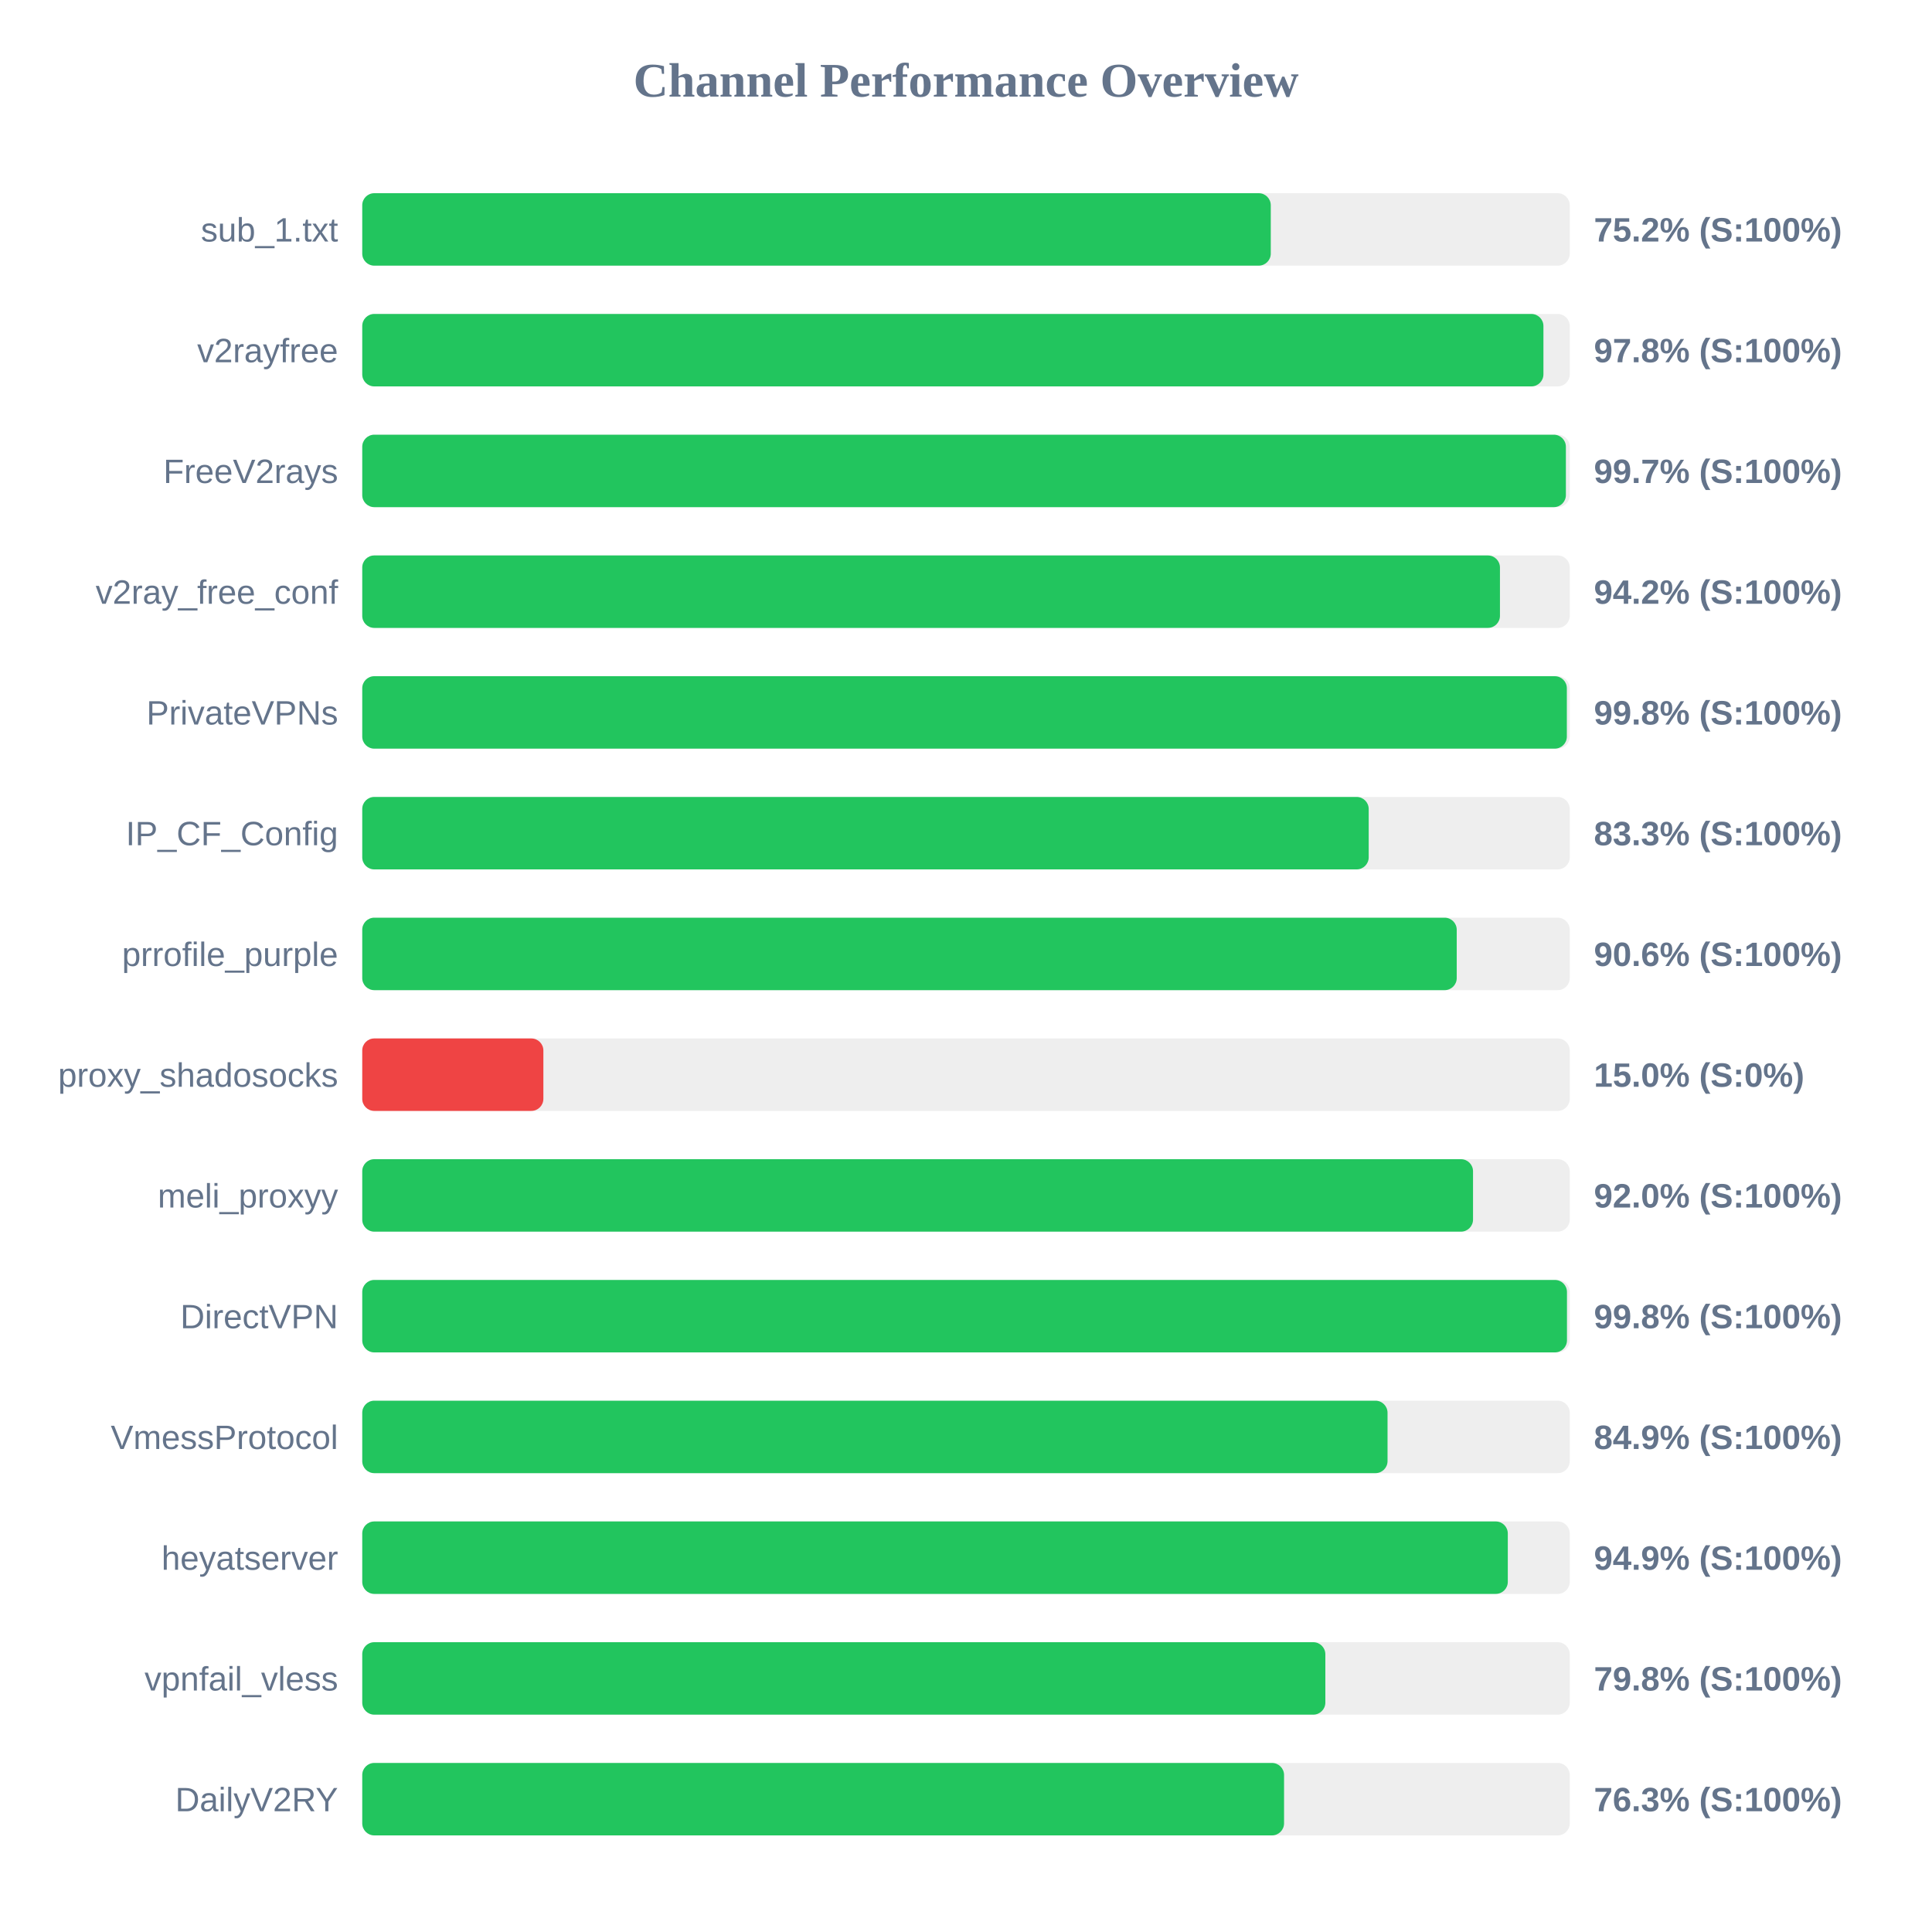
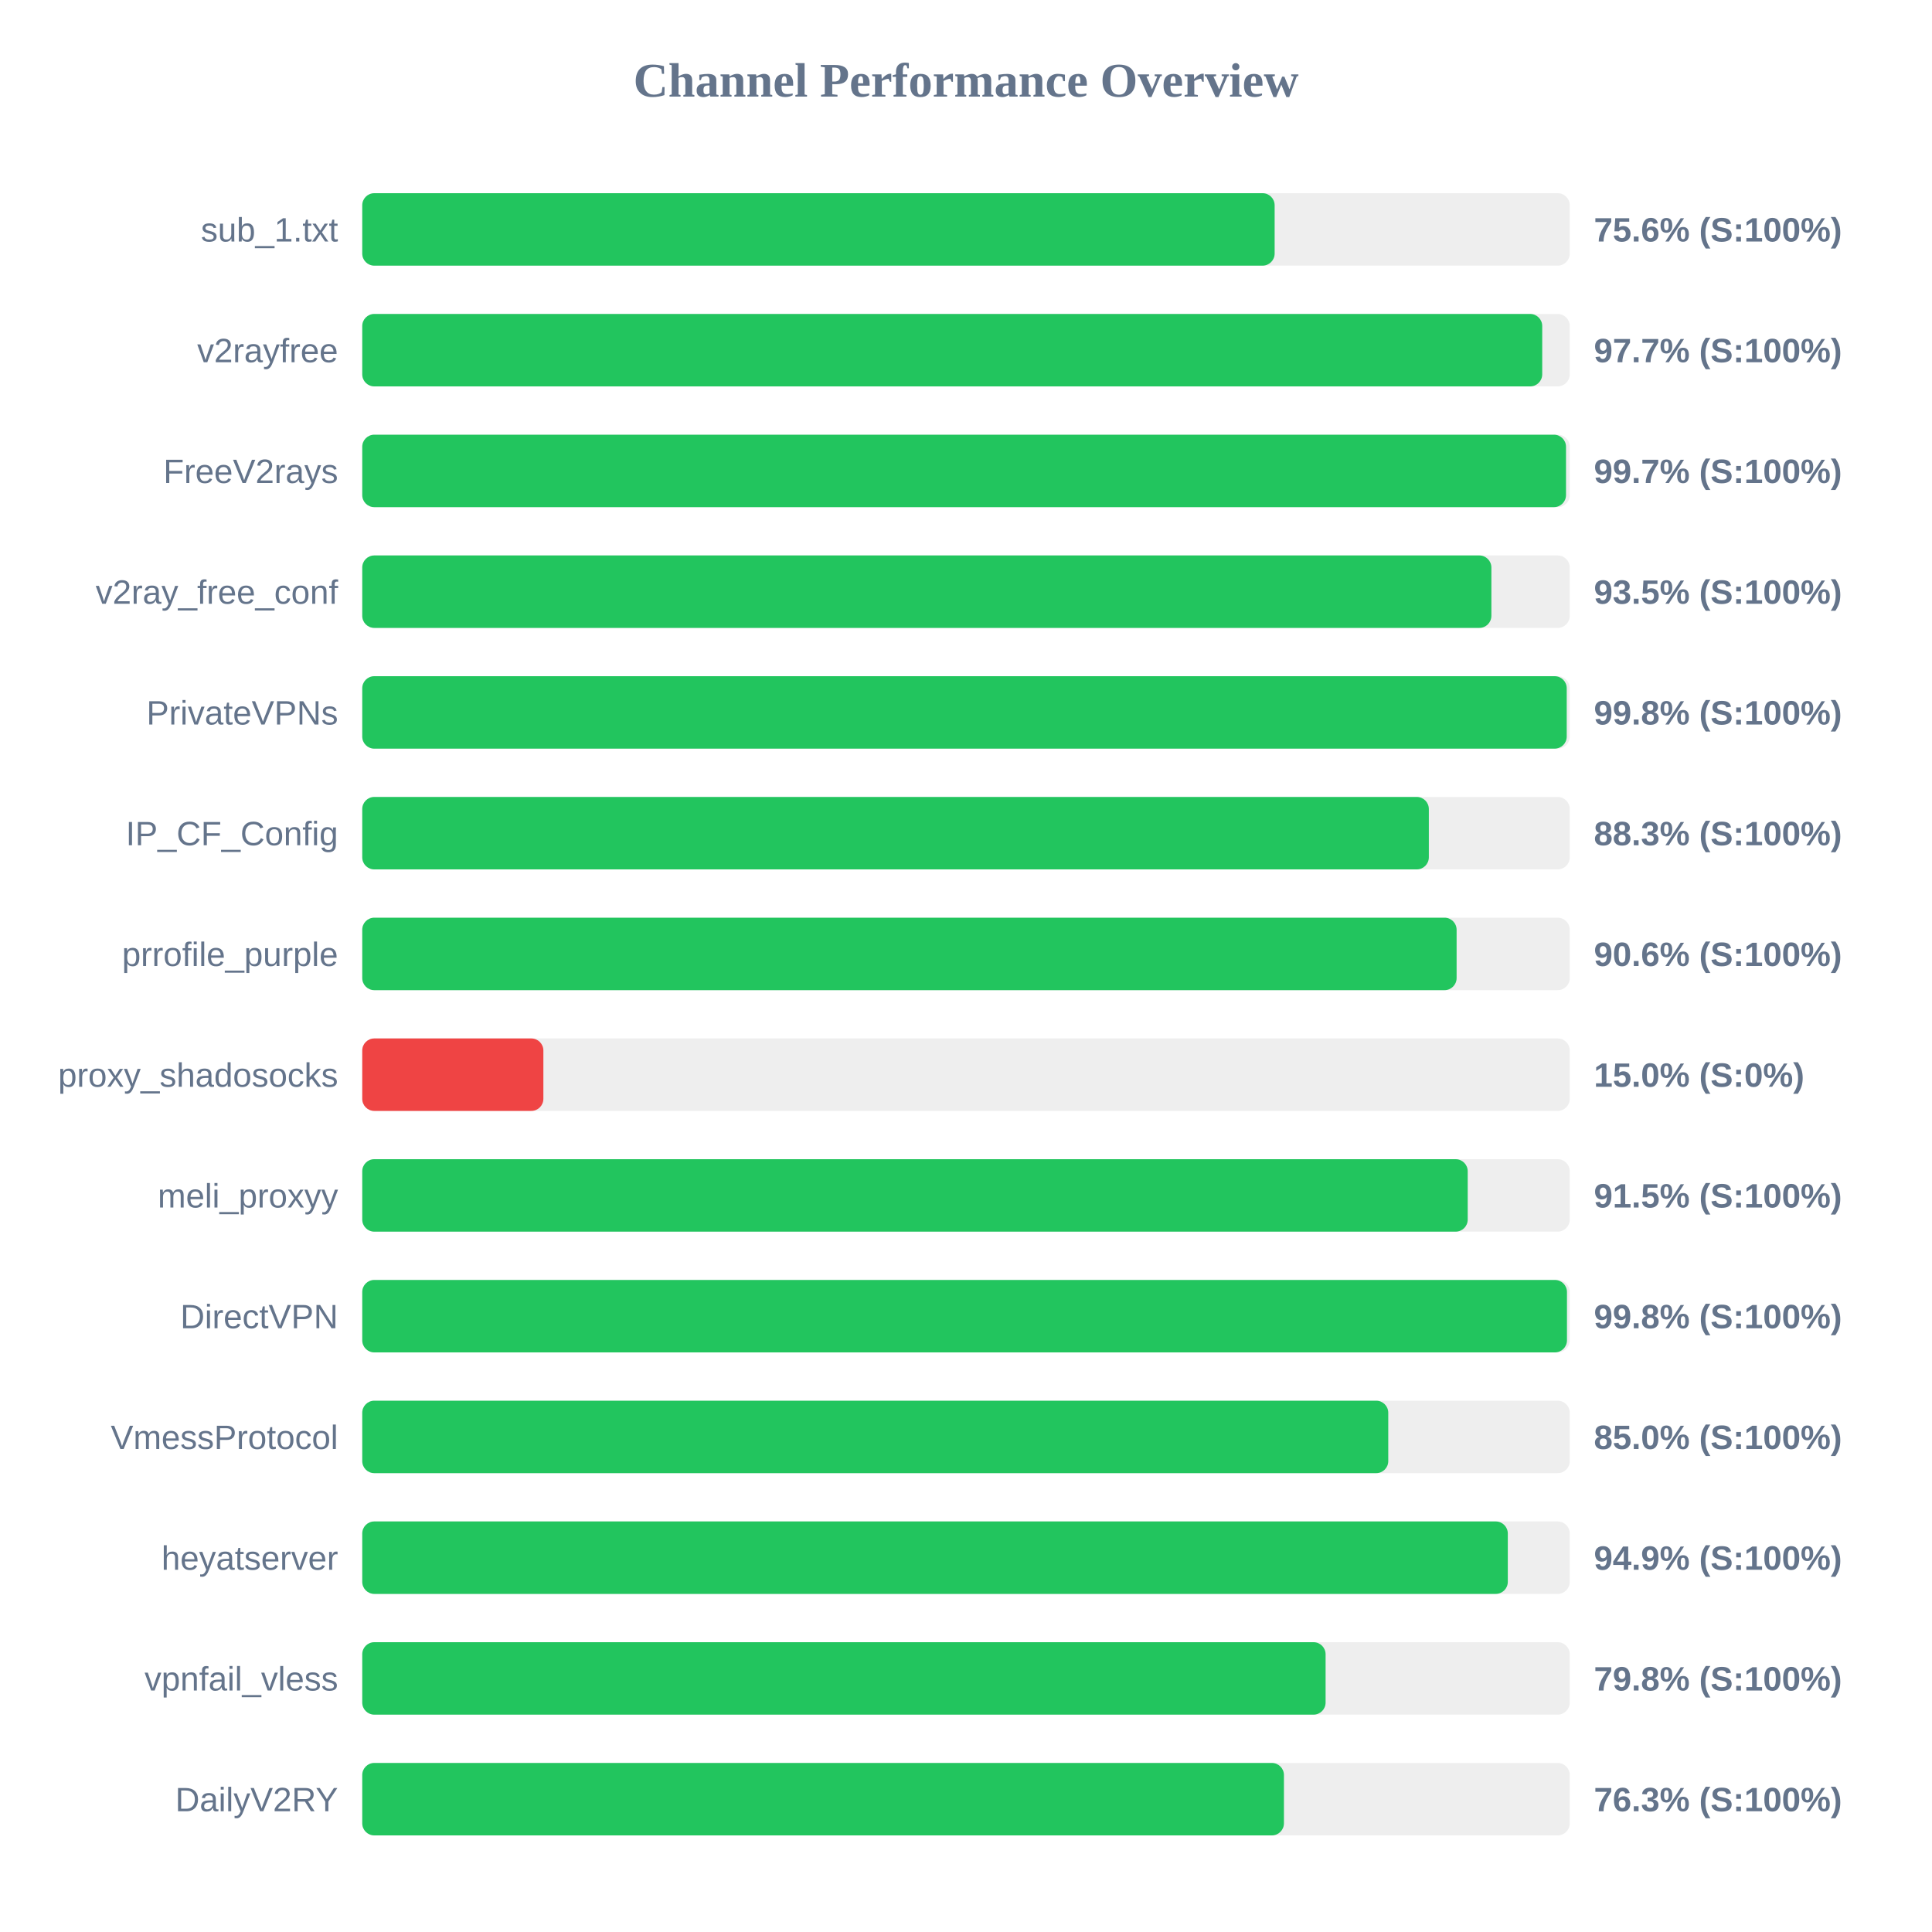
<svg xmlns="http://www.w3.org/2000/svg" width="800" height="800" version="1.1">
  <style>
        .row { font: 14px Arial; fill: #64748b; }
        .score { font: bold 14px Arial; fill: #64748b; }
    </style>
  <text x="400" y="40" text-anchor="middle" font-size="20px" font-weight="bold" fill="#64748b">Channel Performance Overview</text>
  <rect x="150" y="80" width="500" height="30" fill="#eee" rx="5" />
-   <rect x="150" y="80" width="376.2" height="30" fill="#22c55e" rx="5" />
+   <rect x="150" y="80" width="377.8" height="30" fill="#22c55e" rx="5" />
  <text x="140" y="100" text-anchor="end" class="row">sub_1.txt</text>
-   <text x="660" y="100" text-anchor="start" class="score">75.2% (S:100%)</text>
+   <text x="660" y="100" text-anchor="start" class="score">75.6% (S:100%)</text>
  <rect x="150" y="130" width="500" height="30" fill="#eee" rx="5" />
-   <rect x="150" y="130" width="489.1" height="30" fill="#22c55e" rx="5" />
+   <rect x="150" y="130" width="488.6" height="30" fill="#22c55e" rx="5" />
  <text x="140" y="150" text-anchor="end" class="row">v2rayfree</text>
-   <text x="660" y="150" text-anchor="start" class="score">97.8% (S:100%)</text>
+   <text x="660" y="150" text-anchor="start" class="score">97.7% (S:100%)</text>
  <rect x="150" y="180" width="500" height="30" fill="#eee" rx="5" />
-   <rect x="150" y="180" width="498.4" height="30" fill="#22c55e" rx="5" />
+   <rect x="150" y="180" width="498.45" height="30" fill="#22c55e" rx="5" />
  <text x="140" y="200" text-anchor="end" class="row">FreeV2rays</text>
  <text x="660" y="200" text-anchor="start" class="score">99.7% (S:100%)</text>
  <rect x="150" y="230" width="500" height="30" fill="#eee" rx="5" />
-   <rect x="150" y="230" width="471.1" height="30" fill="#22c55e" rx="5" />
+   <rect x="150" y="230" width="467.55" height="30" fill="#22c55e" rx="5" />
  <text x="140" y="250" text-anchor="end" class="row">v2ray_free_conf</text>
-   <text x="660" y="250" text-anchor="start" class="score">94.2% (S:100%)</text>
+   <text x="660" y="250" text-anchor="start" class="score">93.5% (S:100%)</text>
  <rect x="150" y="280" width="500" height="30" fill="#eee" rx="5" />
-   <rect x="150" y="280" width="498.8" height="30" fill="#22c55e" rx="5" />
+   <rect x="150" y="280" width="498.75" height="30" fill="#22c55e" rx="5" />
  <text x="140" y="300" text-anchor="end" class="row">PrivateVPNs</text>
  <text x="660" y="300" text-anchor="start" class="score">99.8% (S:100%)</text>
  <rect x="150" y="330" width="500" height="30" fill="#eee" rx="5" />
-   <rect x="150" y="330" width="416.75" height="30" fill="#22c55e" rx="5" />
+   <rect x="150" y="330" width="441.65" height="30" fill="#22c55e" rx="5" />
  <text x="140" y="350" text-anchor="end" class="row">IP_CF_Config</text>
-   <text x="660" y="350" text-anchor="start" class="score">83.3% (S:100%)</text>
+   <text x="660" y="350" text-anchor="start" class="score">88.3% (S:100%)</text>
  <rect x="150" y="380" width="500" height="30" fill="#eee" rx="5" />
-   <rect x="150" y="380" width="453.2" height="30" fill="#22c55e" rx="5" />
+   <rect x="150" y="380" width="453.15" height="30" fill="#22c55e" rx="5" />
  <text x="140" y="400" text-anchor="end" class="row">prrofile_purple</text>
  <text x="660" y="400" text-anchor="start" class="score">90.6% (S:100%)</text>
  <rect x="150" y="430" width="500" height="30" fill="#eee" rx="5" />
  <rect x="150" y="430" width="75.0" height="30" fill="#ef4444" rx="5" />
  <text x="140" y="450" text-anchor="end" class="row">proxy_shadosocks</text>
  <text x="660" y="450" text-anchor="start" class="score">15.0% (S:0%)</text>
  <rect x="150" y="480" width="500" height="30" fill="#eee" rx="5" />
-   <rect x="150" y="480" width="459.95" height="30" fill="#22c55e" rx="5" />
+   <rect x="150" y="480" width="457.75" height="30" fill="#22c55e" rx="5" />
  <text x="140" y="500" text-anchor="end" class="row">meli_proxyy</text>
-   <text x="660" y="500" text-anchor="start" class="score">92.0% (S:100%)</text>
+   <text x="660" y="500" text-anchor="start" class="score">91.5% (S:100%)</text>
  <rect x="150" y="530" width="500" height="30" fill="#eee" rx="5" />
  <rect x="150" y="530" width="498.85" height="30" fill="#22c55e" rx="5" />
  <text x="140" y="550" text-anchor="end" class="row">DirectVPN</text>
  <text x="660" y="550" text-anchor="start" class="score">99.8% (S:100%)</text>
  <rect x="150" y="580" width="500" height="30" fill="#eee" rx="5" />
-   <rect x="150" y="580" width="424.55" height="30" fill="#22c55e" rx="5" />
+   <rect x="150" y="580" width="424.85" height="30" fill="#22c55e" rx="5" />
  <text x="140" y="600" text-anchor="end" class="row">VmessProtocol</text>
-   <text x="660" y="600" text-anchor="start" class="score">84.9% (S:100%)</text>
+   <text x="660" y="600" text-anchor="start" class="score">85.0% (S:100%)</text>
  <rect x="150" y="630" width="500" height="30" fill="#eee" rx="5" />
  <rect x="150" y="630" width="474.35" height="30" fill="#22c55e" rx="5" />
  <text x="140" y="650" text-anchor="end" class="row">heyatserver</text>
  <text x="660" y="650" text-anchor="start" class="score">94.9% (S:100%)</text>
  <rect x="150" y="680" width="500" height="30" fill="#eee" rx="5" />
-   <rect x="150" y="680" width="398.8" height="30" fill="#22c55e" rx="5" />
+   <rect x="150" y="680" width="398.9" height="30" fill="#22c55e" rx="5" />
  <text x="140" y="700" text-anchor="end" class="row">vpnfail_vless</text>
  <text x="660" y="700" text-anchor="start" class="score">79.8% (S:100%)</text>
  <rect x="150" y="730" width="500" height="30" fill="#eee" rx="5" />
-   <rect x="150" y="730" width="381.7" height="30" fill="#22c55e" rx="5" />
+   <rect x="150" y="730" width="381.65" height="30" fill="#22c55e" rx="5" />
  <text x="140" y="750" text-anchor="end" class="row">DailyV2RY</text>
  <text x="660" y="750" text-anchor="start" class="score">76.3% (S:100%)</text>
</svg>
